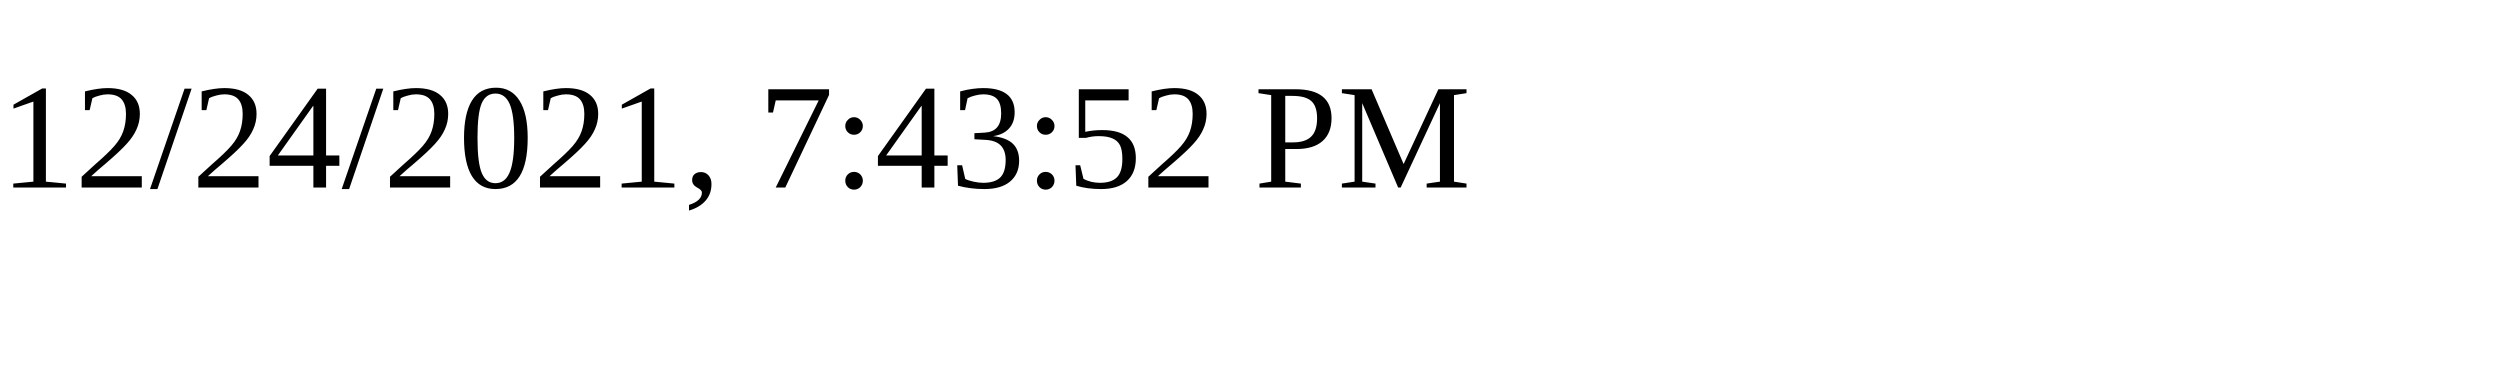
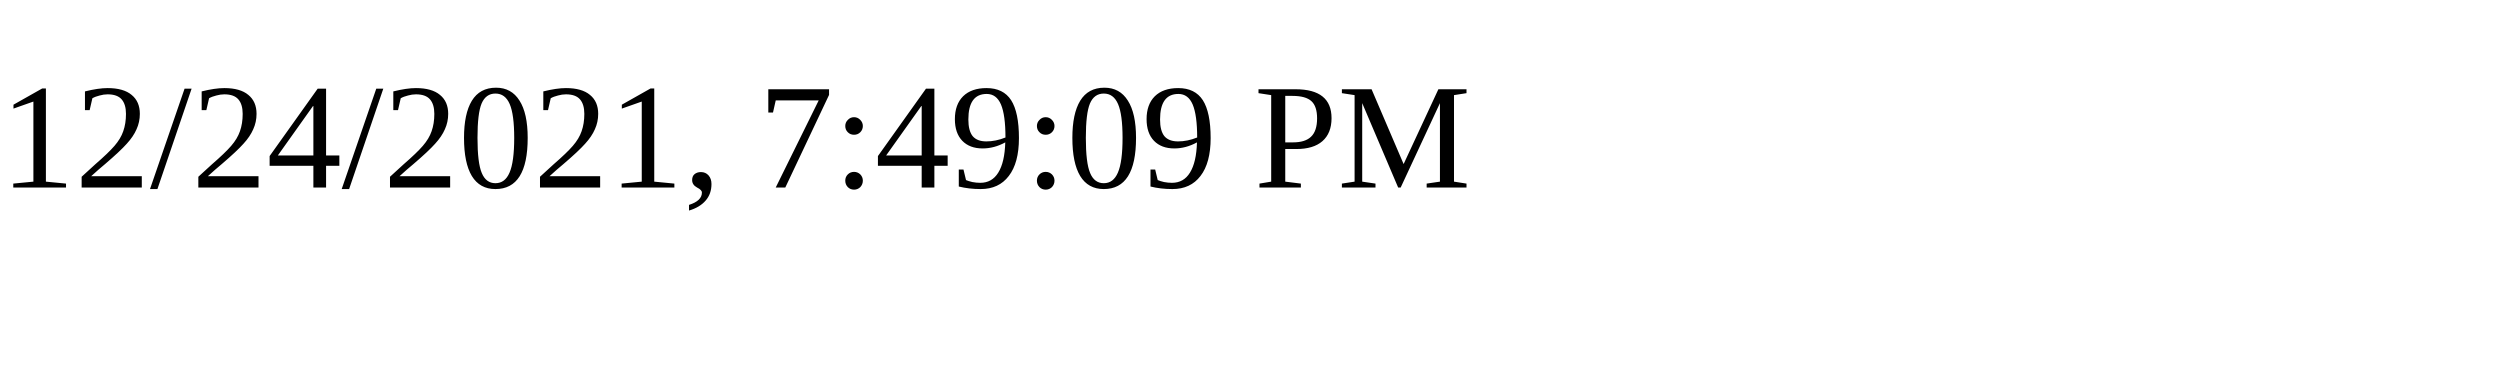
<svg xmlns="http://www.w3.org/2000/svg" height="30" width="200">
-   <text x="0" y="15">12/24/2021, 7:43:52 PM</text>
+   <text x="0" y="15">12/24/2021, 7:49:09 PM</text>
</svg>
